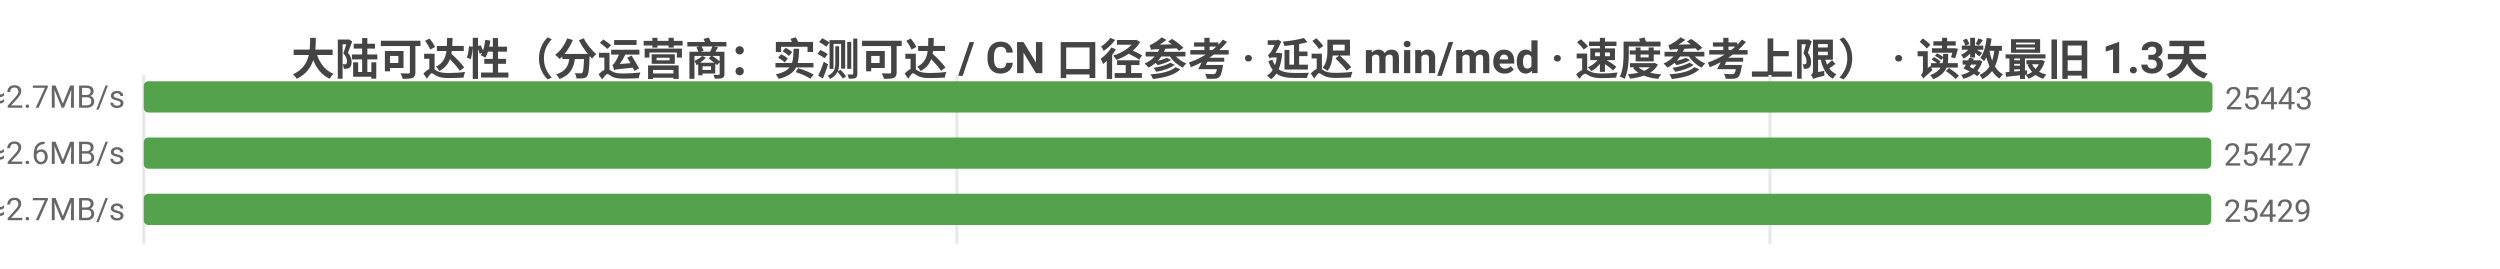
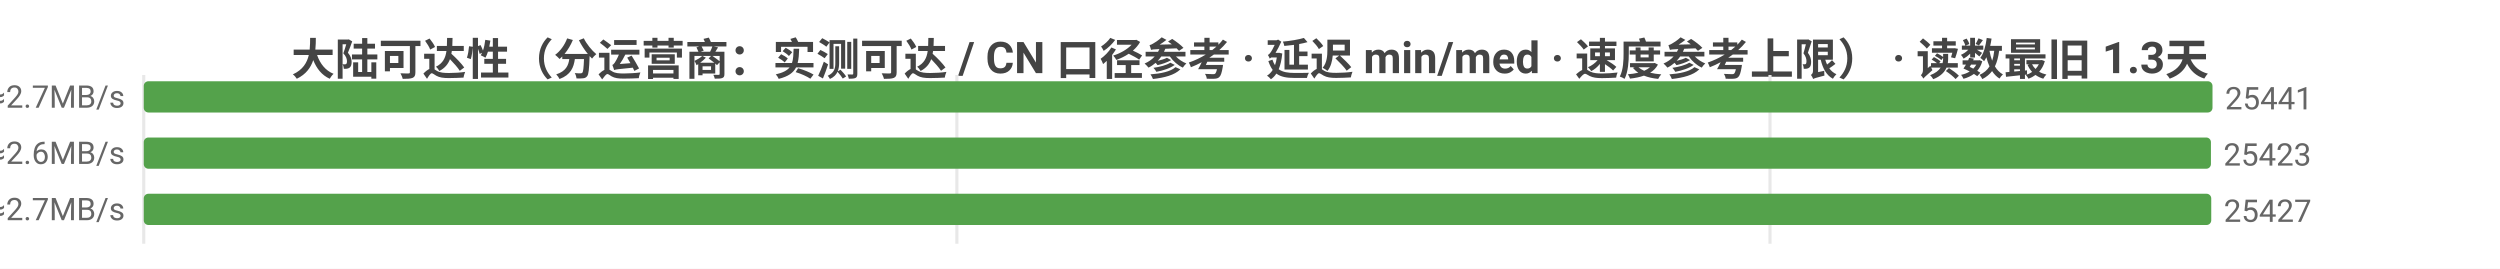
<svg xmlns="http://www.w3.org/2000/svg" width="800" height="86" viewBox="0 0 800 86">
  <rect width="800" height="86" fill="#ffffff" />
  <style>text{font-family:system-ui,-apple-system,'Segoe UI',Roboto,'PingFang SC','Microsoft YaHei','Noto Sans CJK SC',sans-serif}.g{stroke:#e8e8e8;stroke-width:1}.a{stroke:#999;stroke-width:1}.t{font-size:10px;fill:#666}.m{font-size:10px;text-anchor:middle;fill:#666}.e{font-size:10px;text-anchor:end;fill:#666}.l{font-size:11px;fill:#333}.tt{font-size:14px;font-weight:600;text-anchor:middle;fill:#444}.em{font-size:13px;text-anchor:middle;fill:#999}</style>
  <text class="tt" x="400.0" y="24">大陆可达性（分运营商：实测可达 / CN 口径参考 · 延迟 min/med · 速度参考上限） · 读数最旧 1.3天</text>
  <line class="g" x1="46" y1="24" x2="46" y2="78" />
  <line class="g" x1="306.2" y1="24" x2="306.2" y2="78" />
  <line class="g" x1="566.4" y1="24" x2="566.4" y2="78" />
-   <text class="e" x="40" y="35">中国电信  实测可达 25443/28110 · CN口径 25469  min4/med178ms  ≈2.7MB/s</text>
+   <text class="e" x="40" y="35">中国电信  实测可达 25441/28094 · CN口径 25469  min4/med178ms  ≈2.7MB/s</text>
  <rect x="46" y="26" width="662" height="10" fill="#54a24b" rx="1.5" />
-   <text class="t" x="712" y="35">25443</text>
-   <text class="e" x="40" y="53">中国联通  实测可达 25427/28122 · CN口径 25469  min3/med182ms  ≈2.6MB/s</text>
-   <rect x="46" y="44" width="661.6" height="10" fill="#54a24b" rx="1.5" />
-   <text class="t" x="711.6" y="53">25427</text>
-   <text class="e" x="40" y="71">中国移动  实测可达 25429/28075 · CN口径 25469  min5/med181ms  ≈2.7MB/s</text>
+   <text class="t" x="712" y="35">25441</text>
+   <text class="e" x="40" y="53">中国联通  实测可达 25423/28103 · CN口径 25469  min3/med182ms  ≈2.6MB/s</text>
+   <rect x="46" y="44" width="661.5" height="10" fill="#54a24b" rx="1.5" />
+   <text class="t" x="711.5" y="53">25423</text>
+   <text class="e" x="40" y="71">中国移动  实测可达 25427/28058 · CN口径 25469  min5/med181ms  ≈2.7MB/s</text>
  <rect x="46" y="62" width="661.6" height="10" fill="#54a24b" rx="1.5" />
-   <text class="t" x="711.6" y="71">25429</text>
+   <text class="t" x="711.6" y="71">25427</text>
</svg>
